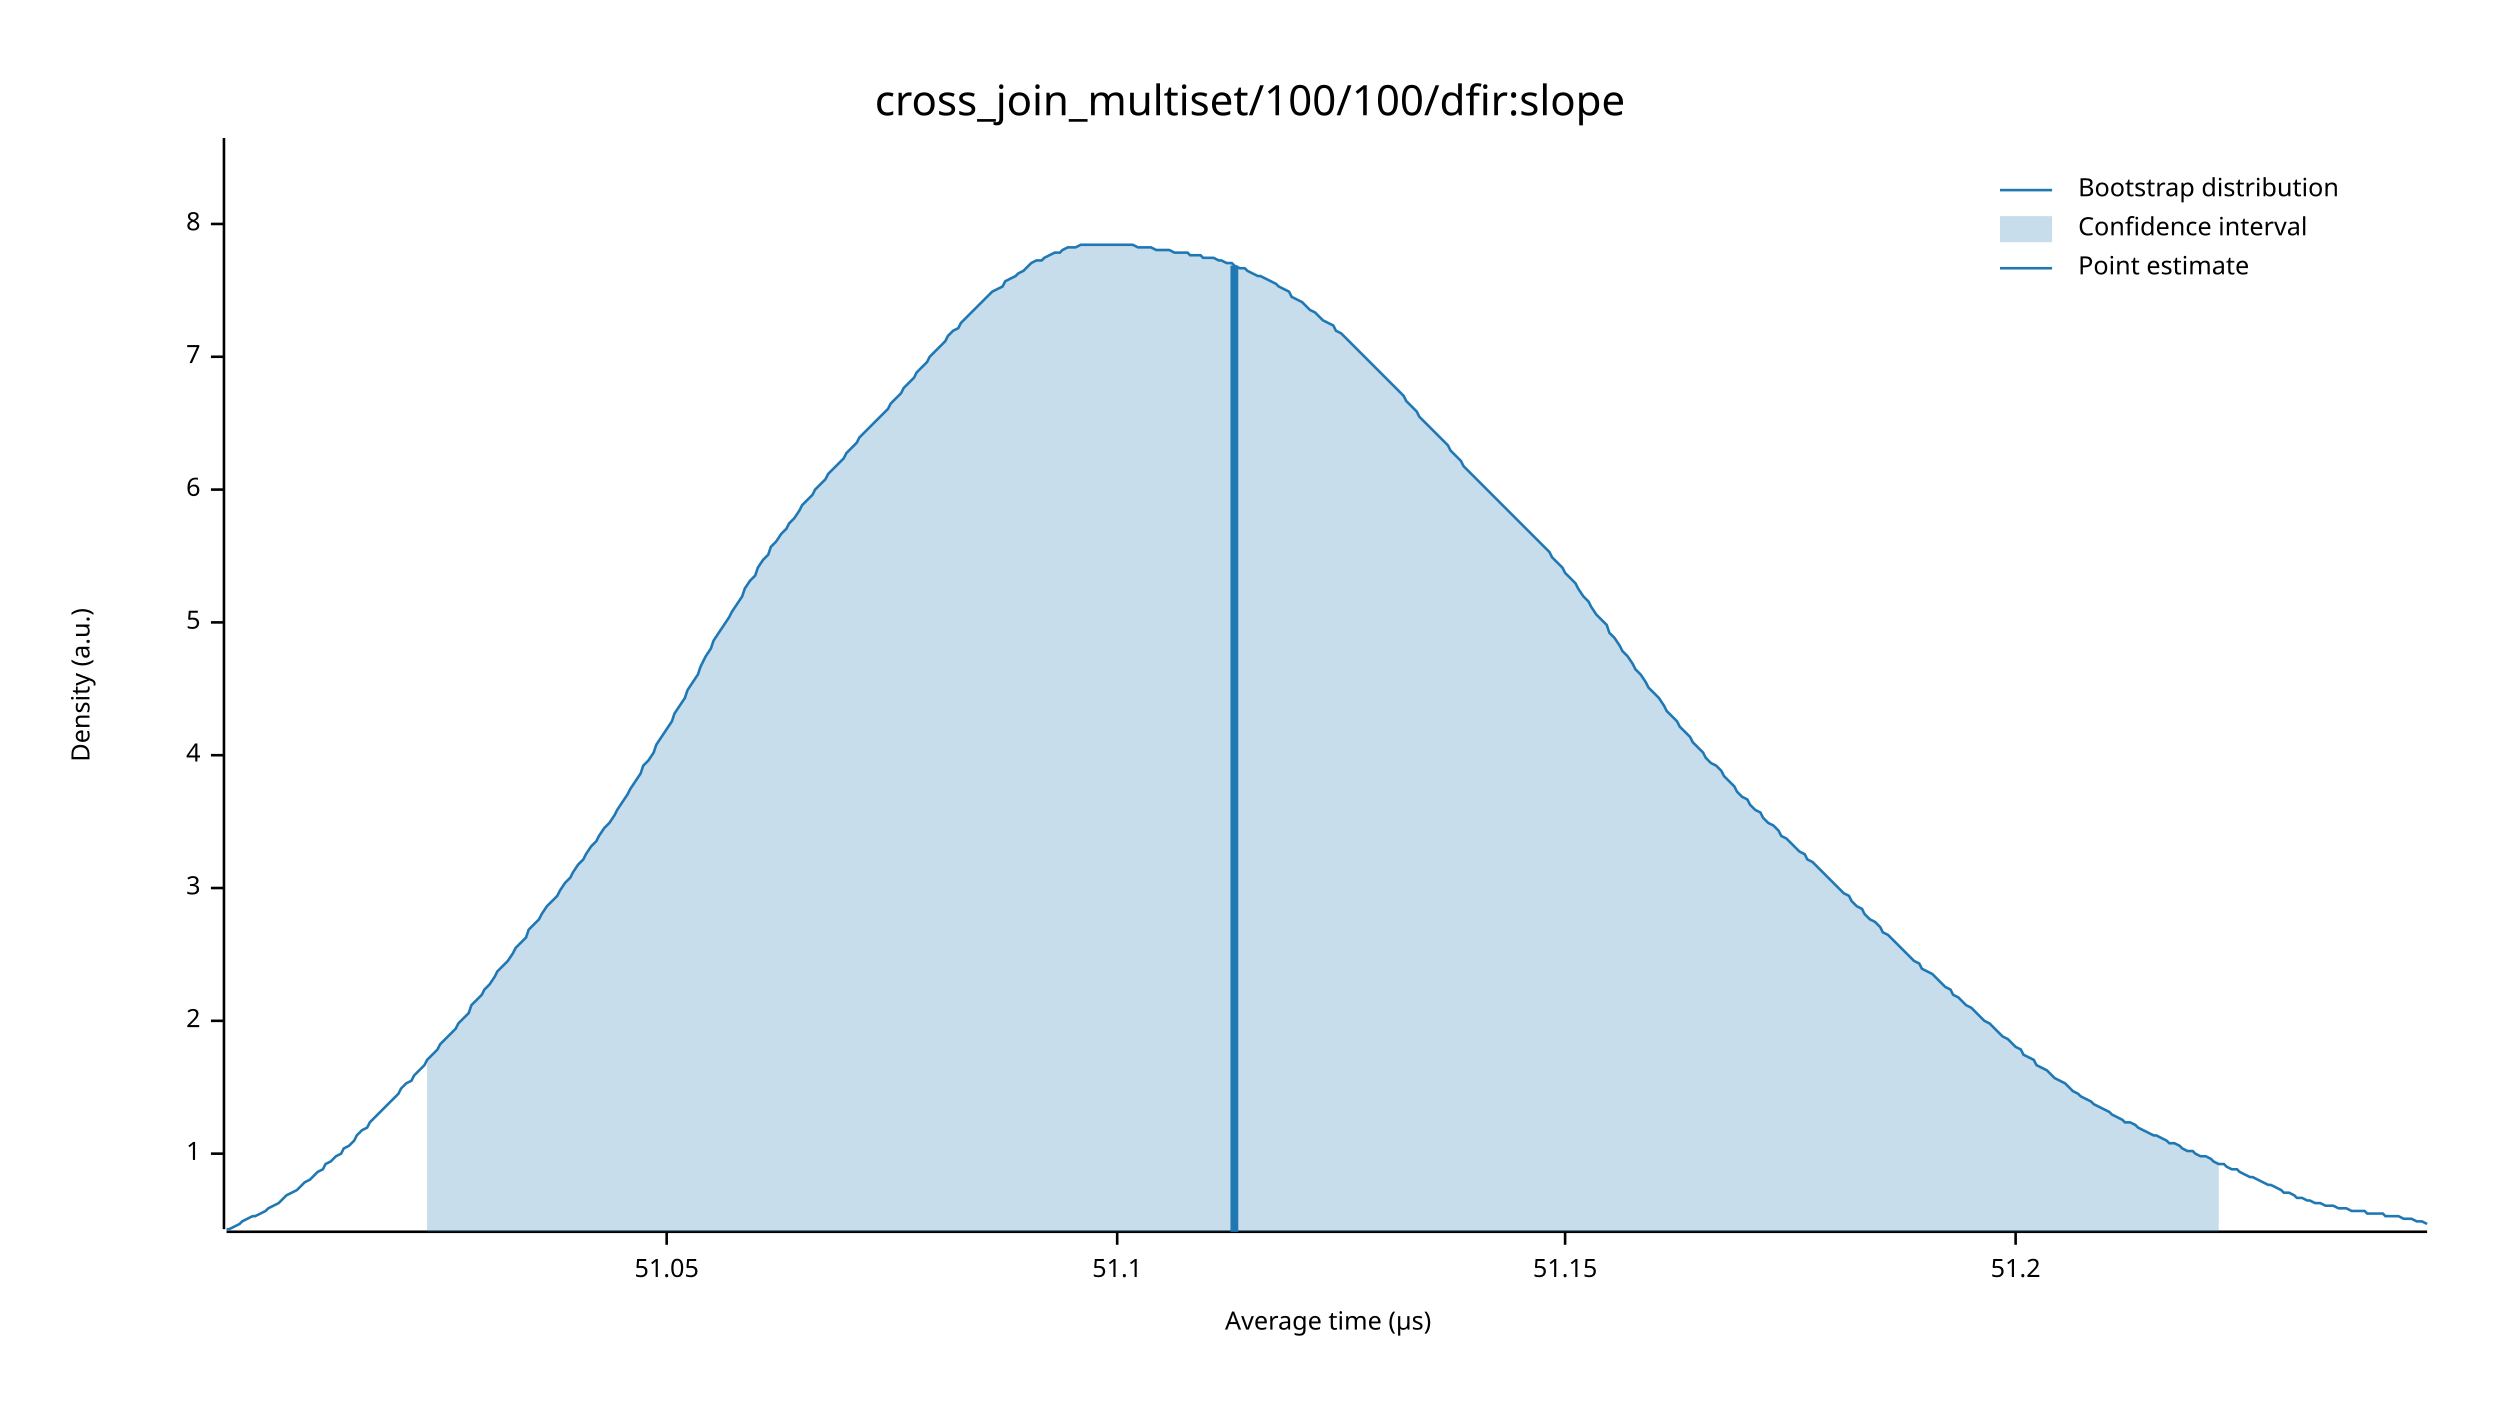
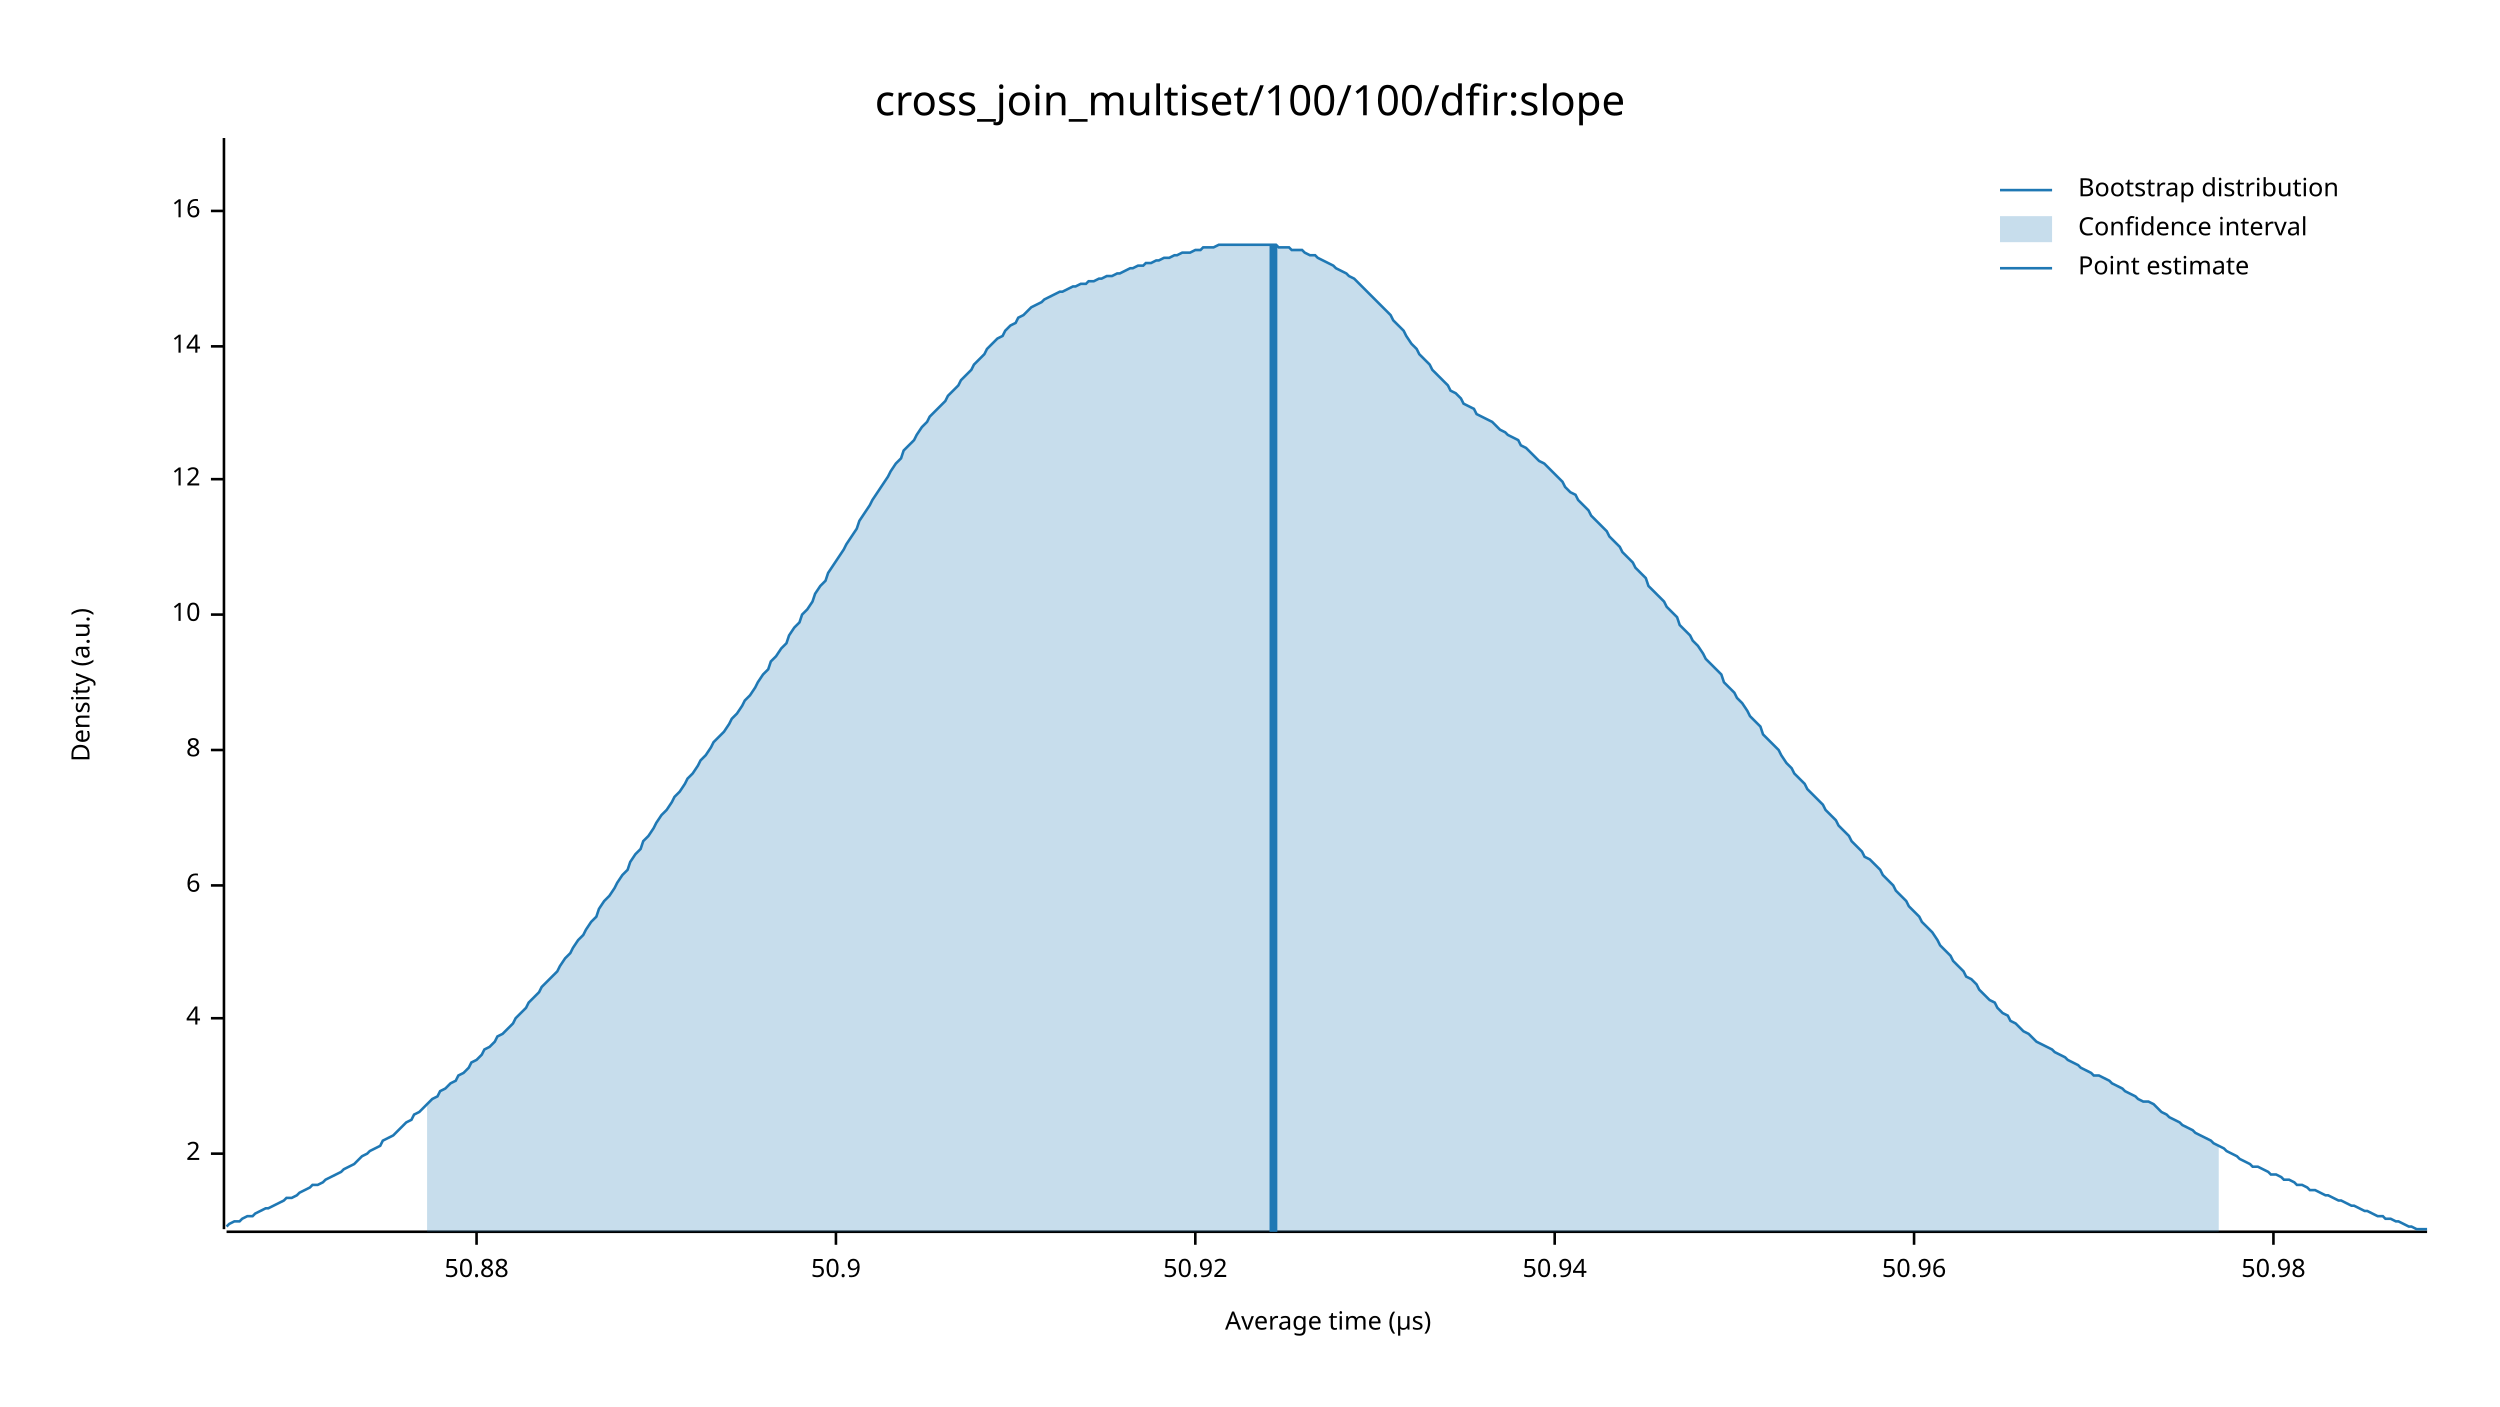
<svg xmlns="http://www.w3.org/2000/svg" width="960" height="540" viewBox="0 0 960 540">
  <text x="480" y="32" dy="0.76em" text-anchor="middle" font-family="sans-serif" font-size="16.129" opacity="1" fill="#000000">
cross_join_multiset/100/100/dfir:slope
</text>
  <text x="27" y="263" dy="0.76em" text-anchor="middle" font-family="sans-serif" font-size="9.677" opacity="1" fill="#000000" transform="rotate(270, 27, 263)">
Density (a.u.)
</text>
  <text x="510" y="513" dy="-0.5ex" text-anchor="middle" font-family="sans-serif" font-size="9.677" opacity="1" fill="#000000">
Average time (µs)
</text>
  <polyline fill="none" opacity="1" stroke="#000000" stroke-width="1" points="86,53 86,472 " />
  <text x="77" y="443" dy="0.5ex" text-anchor="end" font-family="sans-serif" font-size="9.677" opacity="1" fill="#000000">
- 1
+ 2
</text>
  <polyline fill="none" opacity="1" stroke="#000000" stroke-width="1" points="81,443 86,443 " />
-   <text x="77" y="392" dy="0.5ex" text-anchor="end" font-family="sans-serif" font-size="9.677" opacity="1" fill="#000000">
- 2
- </text>
-   <polyline fill="none" opacity="1" stroke="#000000" stroke-width="1" points="81,392 86,392 " />
-   <text x="77" y="341" dy="0.5ex" text-anchor="end" font-family="sans-serif" font-size="9.677" opacity="1" fill="#000000">
- 3
- </text>
-   <polyline fill="none" opacity="1" stroke="#000000" stroke-width="1" points="81,341 86,341 " />
-   <text x="77" y="290" dy="0.5ex" text-anchor="end" font-family="sans-serif" font-size="9.677" opacity="1" fill="#000000">
+   <text x="77" y="391" dy="0.5ex" text-anchor="end" font-family="sans-serif" font-size="9.677" opacity="1" fill="#000000">
4
</text>
-   <polyline fill="none" opacity="1" stroke="#000000" stroke-width="1" points="81,290 86,290 " />
-   <text x="77" y="239" dy="0.5ex" text-anchor="end" font-family="sans-serif" font-size="9.677" opacity="1" fill="#000000">
- 5
- </text>
-   <polyline fill="none" opacity="1" stroke="#000000" stroke-width="1" points="81,239 86,239 " />
-   <text x="77" y="188" dy="0.5ex" text-anchor="end" font-family="sans-serif" font-size="9.677" opacity="1" fill="#000000">
+   <polyline fill="none" opacity="1" stroke="#000000" stroke-width="1" points="81,391 86,391 " />
+   <text x="77" y="340" dy="0.5ex" text-anchor="end" font-family="sans-serif" font-size="9.677" opacity="1" fill="#000000">
6
</text>
-   <polyline fill="none" opacity="1" stroke="#000000" stroke-width="1" points="81,188 86,188 " />
-   <text x="77" y="137" dy="0.5ex" text-anchor="end" font-family="sans-serif" font-size="9.677" opacity="1" fill="#000000">
- 7
- </text>
-   <polyline fill="none" opacity="1" stroke="#000000" stroke-width="1" points="81,137 86,137 " />
-   <text x="77" y="86" dy="0.5ex" text-anchor="end" font-family="sans-serif" font-size="9.677" opacity="1" fill="#000000">
+   <polyline fill="none" opacity="1" stroke="#000000" stroke-width="1" points="81,340 86,340 " />
+   <text x="77" y="288" dy="0.5ex" text-anchor="end" font-family="sans-serif" font-size="9.677" opacity="1" fill="#000000">
8
</text>
-   <polyline fill="none" opacity="1" stroke="#000000" stroke-width="1" points="81,86 86,86 " />
+   <polyline fill="none" opacity="1" stroke="#000000" stroke-width="1" points="81,288 86,288 " />
+   <text x="77" y="236" dy="0.5ex" text-anchor="end" font-family="sans-serif" font-size="9.677" opacity="1" fill="#000000">
+ 10
+ </text>
+   <polyline fill="none" opacity="1" stroke="#000000" stroke-width="1" points="81,236 86,236 " />
+   <text x="77" y="184" dy="0.5ex" text-anchor="end" font-family="sans-serif" font-size="9.677" opacity="1" fill="#000000">
+ 12
+ </text>
+   <polyline fill="none" opacity="1" stroke="#000000" stroke-width="1" points="81,184 86,184 " />
+   <text x="77" y="133" dy="0.5ex" text-anchor="end" font-family="sans-serif" font-size="9.677" opacity="1" fill="#000000">
+ 14
+ </text>
+   <polyline fill="none" opacity="1" stroke="#000000" stroke-width="1" points="81,133 86,133 " />
+   <text x="77" y="81" dy="0.5ex" text-anchor="end" font-family="sans-serif" font-size="9.677" opacity="1" fill="#000000">
+ 16
+ </text>
+   <polyline fill="none" opacity="1" stroke="#000000" stroke-width="1" points="81,81 86,81 " />
  <polyline fill="none" opacity="1" stroke="#000000" stroke-width="1" points="87,473 932,473 " />
-   <text x="256" y="483" dy="0.76em" text-anchor="middle" font-family="sans-serif" font-size="9.677" opacity="1" fill="#000000">
- 51.05
+   <text x="183" y="483" dy="0.76em" text-anchor="middle" font-family="sans-serif" font-size="9.677" opacity="1" fill="#000000">
+ 50.88
</text>
-   <polyline fill="none" opacity="1" stroke="#000000" stroke-width="1" points="256,473 256,478 " />
-   <text x="429" y="483" dy="0.76em" text-anchor="middle" font-family="sans-serif" font-size="9.677" opacity="1" fill="#000000">
- 51.1
+   <polyline fill="none" opacity="1" stroke="#000000" stroke-width="1" points="183,473 183,478 " />
+   <text x="321" y="483" dy="0.76em" text-anchor="middle" font-family="sans-serif" font-size="9.677" opacity="1" fill="#000000">
+ 50.9
</text>
-   <polyline fill="none" opacity="1" stroke="#000000" stroke-width="1" points="429,473 429,478 " />
-   <text x="601" y="483" dy="0.76em" text-anchor="middle" font-family="sans-serif" font-size="9.677" opacity="1" fill="#000000">
- 51.15
+   <polyline fill="none" opacity="1" stroke="#000000" stroke-width="1" points="321,473 321,478 " />
+   <text x="459" y="483" dy="0.76em" text-anchor="middle" font-family="sans-serif" font-size="9.677" opacity="1" fill="#000000">
+ 50.92
</text>
-   <polyline fill="none" opacity="1" stroke="#000000" stroke-width="1" points="601,473 601,478 " />
-   <text x="774" y="483" dy="0.76em" text-anchor="middle" font-family="sans-serif" font-size="9.677" opacity="1" fill="#000000">
- 51.2
+   <polyline fill="none" opacity="1" stroke="#000000" stroke-width="1" points="459,473 459,478 " />
+   <text x="597" y="483" dy="0.76em" text-anchor="middle" font-family="sans-serif" font-size="9.677" opacity="1" fill="#000000">
+ 50.94
</text>
-   <polyline fill="none" opacity="1" stroke="#000000" stroke-width="1" points="774,473 774,478 " />
-   <polyline fill="none" opacity="1" stroke="#1F78B4" stroke-width="1" points="87,472 88,472 90,471 92,470 93,469 95,468 97,467 98,467 100,466 102,465 103,464 105,463 107,462 109,460 110,459 112,458 114,457 115,456 117,454 119,453 120,452 122,450 124,449 125,447 127,446 129,444 131,443 132,441 134,440 136,438 137,436 139,434 141,433 142,431 144,429 146,427 147,426 149,424 151,422 153,420 154,418 156,416 158,415 159,413 161,411 163,409 164,407 166,405 168,403 169,401 171,399 173,397 175,395 176,393 178,391 180,389 181,386 183,384 185,382 186,380 188,378 190,375 191,373 193,371 195,369 197,366 198,364 200,362 202,360 203,357 205,355 207,353 208,351 210,348 212,346 214,344 215,342 217,339 219,337 220,335 222,332 224,330 225,328 227,325 229,323 230,321 232,318 234,316 236,313 237,311 239,308 241,305 242,303 244,300 246,297 247,294 249,292 251,289 252,286 254,283 256,280 258,277 259,274 261,271 263,268 264,265 266,262 268,259 269,256 271,252 273,249 274,246 276,243 278,240 280,237 281,235 283,232 285,229 286,226 288,223 290,221 291,218 293,215 295,213 296,210 298,208 300,205 302,203 303,201 305,199 307,196 308,194 310,192 312,190 313,188 315,186 317,184 318,182 320,180 322,178 324,176 325,174 327,172 329,170 330,168 332,166 334,164 335,163 337,161 339,159 341,157 342,155 344,153 346,151 347,149 349,147 351,145 352,143 354,141 356,139 357,137 359,135 361,133 363,131 364,129 366,127 368,126 369,124 371,122 373,120 374,119 376,117 378,115 379,114 381,112 383,111 385,110 386,108 388,107 390,106 391,105 393,104 395,102 396,101 398,100 400,100 401,99 403,98 405,97 407,97 408,96 410,95 412,95 413,95 415,94 417,94 418,94 420,94 422,94 423,94 425,94 427,94 429,94 430,94 432,94 434,94 435,94 437,95 439,95 440,95 442,95 444,96 445,96 447,96 449,96 451,97 452,97 454,97 456,97 457,98 459,98 461,98 462,99 464,99 466,99 468,100 469,100 471,101 473,101 474,102 476,103 478,103 479,104 481,105 483,106 484,106 486,107 488,108 490,109 491,110 493,111 495,112 496,114 498,115 500,116 501,117 503,119 505,120 506,121 508,123 510,124 512,125 513,127 515,128 517,130 518,131 520,133 522,135 523,136 525,138 527,140 528,141 530,143 532,145 534,147 535,148 537,150 539,152 540,154 542,156 544,158 545,160 547,162 549,164 550,165 552,167 554,169 556,171 557,173 559,175 561,177 562,179 564,181 566,183 567,184 569,186 571,188 573,190 574,191 576,193 578,195 579,196 581,198 583,200 584,201 586,203 588,205 589,206 591,208 593,210 595,212 596,214 598,216 600,218 601,220 603,222 605,224 606,226 608,229 610,231 611,233 613,236 615,238 617,240 618,243 620,245 622,248 623,250 625,252 627,255 628,257 630,259 632,262 633,264 635,266 637,268 639,271 640,273 642,275 644,277 645,279 647,281 649,283 650,285 652,287 654,289 655,291 657,293 659,294 661,296 662,298 664,300 666,302 667,304 669,306 671,307 672,309 674,311 676,312 677,314 679,316 681,317 683,319 684,321 686,322 688,324 689,325 691,327 693,328 694,330 696,331 698,333 700,335 701,336 703,338 705,340 706,341 708,343 710,344 711,346 713,348 715,349 716,351 718,353 720,354 722,356 723,358 725,359 727,361 728,362 730,364 732,366 733,367 735,369 737,370 738,372 740,373 742,374 744,376 745,377 747,379 749,380 750,382 752,383 754,385 755,386 757,387 759,389 760,390 762,392 764,393 766,395 767,396 769,398 771,399 772,400 774,402 776,403 777,405 779,406 781,407 782,409 784,410 786,411 788,413 789,414 791,415 793,416 794,417 796,419 798,420 799,421 801,422 803,423 804,424 806,425 808,426 810,427 811,428 813,429 815,430 816,431 818,431 820,432 821,433 823,434 825,435 827,436 828,436 830,437 832,438 833,439 835,439 837,440 838,441 840,442 842,442 843,443 845,444 847,444 849,445 850,446 852,447 854,447 855,448 857,449 859,449 860,450 862,451 864,452 865,452 867,453 869,454 871,455 872,455 874,456 876,457 877,458 879,458 881,459 882,460 884,460 886,461 887,461 889,462 891,462 893,463 894,463 896,463 898,464 899,464 901,464 903,465 904,465 906,465 908,465 909,466 911,466 913,466 915,466 916,467 918,467 920,467 921,467 923,468 925,468 926,468 928,469 930,469 932,470 " />
-   <polygon opacity="0.25" fill="#1F78B4" points="164,407 166,405 168,403 169,401 171,399 173,397 175,395 176,393 178,391 180,389 181,386 183,384 185,382 186,380 188,378 190,375 191,373 193,371 195,369 197,366 198,364 200,362 202,360 203,357 205,355 207,353 208,351 210,348 212,346 214,344 215,342 217,339 219,337 220,335 222,332 224,330 225,328 227,325 229,323 230,321 232,318 234,316 236,313 237,311 239,308 241,305 242,303 244,300 246,297 247,294 249,292 251,289 252,286 254,283 256,280 258,277 259,274 261,271 263,268 264,265 266,262 268,259 269,256 271,252 273,249 274,246 276,243 278,240 280,237 281,235 283,232 285,229 286,226 288,223 290,221 291,218 293,215 295,213 296,210 298,208 300,205 302,203 303,201 305,199 307,196 308,194 310,192 312,190 313,188 315,186 317,184 318,182 320,180 322,178 324,176 325,174 327,172 329,170 330,168 332,166 334,164 335,163 337,161 339,159 341,157 342,155 344,153 346,151 347,149 349,147 351,145 352,143 354,141 356,139 357,137 359,135 361,133 363,131 364,129 366,127 368,126 369,124 371,122 373,120 374,119 376,117 378,115 379,114 381,112 383,111 385,110 386,108 388,107 390,106 391,105 393,104 395,102 396,101 398,100 400,100 401,99 403,98 405,97 407,97 408,96 410,95 412,95 413,95 415,94 417,94 418,94 420,94 422,94 423,94 425,94 427,94 429,94 430,94 432,94 434,94 435,94 437,95 439,95 440,95 442,95 444,96 445,96 447,96 449,96 451,97 452,97 454,97 456,97 457,98 459,98 461,98 462,99 464,99 466,99 468,100 469,100 471,101 473,101 474,102 476,103 478,103 479,104 481,105 483,106 484,106 486,107 488,108 490,109 491,110 493,111 495,112 496,114 498,115 500,116 501,117 503,119 505,120 506,121 508,123 510,124 512,125 513,127 515,128 517,130 518,131 520,133 522,135 523,136 525,138 527,140 528,141 530,143 532,145 534,147 535,148 537,150 539,152 540,154 542,156 544,158 545,160 547,162 549,164 550,165 552,167 554,169 556,171 557,173 559,175 561,177 562,179 564,181 566,183 567,184 569,186 571,188 573,190 574,191 576,193 578,195 579,196 581,198 583,200 584,201 586,203 588,205 589,206 591,208 593,210 595,212 596,214 598,216 600,218 601,220 603,222 605,224 606,226 608,229 610,231 611,233 613,236 615,238 617,240 618,243 620,245 622,248 623,250 625,252 627,255 628,257 630,259 632,262 633,264 635,266 637,268 639,271 640,273 642,275 644,277 645,279 647,281 649,283 650,285 652,287 654,289 655,291 657,293 659,294 661,296 662,298 664,300 666,302 667,304 669,306 671,307 672,309 674,311 676,312 677,314 679,316 681,317 683,319 684,321 686,322 688,324 689,325 691,327 693,328 694,330 696,331 698,333 700,335 701,336 703,338 705,340 706,341 708,343 710,344 711,346 713,348 715,349 716,351 718,353 720,354 722,356 723,358 725,359 727,361 728,362 730,364 732,366 733,367 735,369 737,370 738,372 740,373 742,374 744,376 745,377 747,379 749,380 750,382 752,383 754,385 755,386 757,387 759,389 760,390 762,392 764,393 766,395 767,396 769,398 771,399 772,400 774,402 776,403 777,405 779,406 781,407 782,409 784,410 786,411 788,413 789,414 791,415 793,416 794,417 796,419 798,420 799,421 801,422 803,423 804,424 806,425 808,426 810,427 811,428 813,429 815,430 816,431 818,431 820,432 821,433 823,434 825,435 827,436 828,436 830,437 832,438 833,439 835,439 837,440 838,441 840,442 842,442 843,443 845,444 847,444 849,445 850,446 852,447 852,473 164,473 " />
-   <polyline fill="none" opacity="1" stroke="#1F78B4" stroke-width="3" points="474,473 474,102 " />
+   <polyline fill="none" opacity="1" stroke="#000000" stroke-width="1" points="597,473 597,478 " />
+   <text x="735" y="483" dy="0.76em" text-anchor="middle" font-family="sans-serif" font-size="9.677" opacity="1" fill="#000000">
+ 50.96
+ </text>
+   <polyline fill="none" opacity="1" stroke="#000000" stroke-width="1" points="735,473 735,478 " />
+   <text x="873" y="483" dy="0.76em" text-anchor="middle" font-family="sans-serif" font-size="9.677" opacity="1" fill="#000000">
+ 50.98
+ </text>
+   <polyline fill="none" opacity="1" stroke="#000000" stroke-width="1" points="873,473 873,478 " />
+   <polyline fill="none" opacity="1" stroke="#1F78B4" stroke-width="1" points="87,471 88,470 90,469 92,469 93,468 95,467 97,467 98,466 100,465 102,464 103,464 105,463 107,462 109,461 110,460 112,460 114,459 115,458 117,457 119,456 120,455 122,455 124,454 125,453 127,452 129,451 131,450 132,449 134,448 136,447 137,446 139,444 141,443 142,442 144,441 146,440 147,438 149,437 151,436 153,434 154,433 156,431 158,430 159,428 161,427 163,425 164,424 166,422 168,421 169,419 171,418 173,416 175,415 176,413 178,412 180,410 181,408 183,407 185,405 186,403 188,402 190,400 191,398 193,397 195,395 197,393 198,391 200,389 202,387 203,385 205,383 207,381 208,379 210,377 212,375 214,373 215,371 217,368 219,366 220,364 222,361 224,359 225,357 227,354 229,352 230,349 232,346 234,344 236,341 237,339 239,336 241,334 242,331 244,328 246,326 247,323 249,321 251,318 252,316 254,313 256,311 258,308 259,306 261,304 263,301 264,299 266,297 268,294 269,292 271,290 273,287 274,285 276,283 278,281 280,278 281,276 283,274 285,271 286,269 288,267 290,264 291,262 293,259 295,257 296,254 298,252 300,249 302,247 303,244 305,241 307,239 308,236 310,234 312,231 313,228 315,225 317,223 318,220 320,217 322,214 324,211 325,209 327,206 329,203 330,200 332,197 334,194 335,192 337,189 339,186 341,183 342,181 344,178 346,176 347,173 349,171 351,169 352,167 354,164 356,162 357,160 359,158 361,156 363,154 364,152 366,150 368,148 369,146 371,144 373,142 374,140 376,138 378,136 379,134 381,132 383,130 385,129 386,127 388,125 390,124 391,122 393,121 395,119 396,118 398,117 400,116 401,115 403,114 405,113 407,112 408,112 410,111 412,110 413,110 415,109 417,109 418,108 420,108 422,107 423,107 425,106 427,106 429,105 430,105 432,104 434,103 435,103 437,102 439,102 440,101 442,101 444,100 445,100 447,99 449,99 451,98 452,98 454,97 456,97 457,97 459,96 461,96 462,95 464,95 466,95 468,94 469,94 471,94 473,94 474,94 476,94 478,94 479,94 481,94 483,94 484,94 486,94 488,94 490,94 491,95 493,95 495,95 496,96 498,96 500,96 501,97 503,98 505,98 506,99 508,100 510,101 512,102 513,103 515,104 517,105 518,106 520,107 522,109 523,110 525,112 527,114 528,115 530,117 532,119 534,121 535,123 537,125 539,127 540,129 542,132 544,134 545,136 547,138 549,140 550,142 552,144 554,146 556,148 557,150 559,151 561,153 562,155 564,156 566,157 567,159 569,160 571,161 573,162 574,163 576,165 578,166 579,167 581,168 583,169 584,171 586,172 588,174 589,175 591,177 593,178 595,180 596,181 598,183 600,185 601,187 603,189 605,190 606,192 608,194 610,196 611,198 613,200 615,202 617,204 618,206 620,208 622,210 623,212 625,214 627,216 628,218 630,220 632,222 633,225 635,227 637,229 639,231 640,233 642,235 644,237 645,240 647,242 649,244 650,246 652,248 654,251 655,253 657,255 659,257 661,259 662,262 664,264 666,266 667,268 669,270 671,273 672,275 674,277 676,279 677,282 679,284 681,286 683,288 684,290 686,293 688,295 689,297 691,299 693,301 694,303 696,305 698,307 700,309 701,311 703,313 705,315 706,317 708,319 710,321 711,323 713,325 715,327 716,329 718,330 720,332 722,334 723,336 725,338 727,340 728,342 730,344 732,346 733,348 735,350 737,352 738,354 740,356 742,358 744,361 745,363 747,365 749,367 750,369 752,371 754,373 755,375 757,376 759,378 760,380 762,382 764,384 766,385 767,387 769,389 771,390 772,392 774,393 776,395 777,396 779,397 781,399 782,400 784,401 786,402 788,403 789,404 791,405 793,406 794,407 796,408 798,409 799,410 801,411 803,412 804,413 806,413 808,414 810,415 811,416 813,417 815,418 816,419 818,420 820,421 821,422 823,423 825,423 827,424 828,425 830,427 832,428 833,429 835,430 837,431 838,432 840,433 842,434 843,435 845,436 847,437 849,438 850,439 852,440 854,441 855,442 857,443 859,444 860,445 862,446 864,447 865,448 867,448 869,449 871,450 872,451 874,451 876,452 877,453 879,453 881,454 882,455 884,455 886,456 887,457 889,457 891,458 893,459 894,459 896,460 898,461 899,461 901,462 903,463 904,463 906,464 908,465 909,465 911,466 913,467 915,467 916,468 918,468 920,469 921,469 923,470 925,471 926,471 928,472 930,472 932,472 " />
+   <polygon opacity="0.25" fill="#1F78B4" points="164,424 166,422 168,421 169,419 171,418 173,416 175,415 176,413 178,412 180,410 181,408 183,407 185,405 186,403 188,402 190,400 191,398 193,397 195,395 197,393 198,391 200,389 202,387 203,385 205,383 207,381 208,379 210,377 212,375 214,373 215,371 217,368 219,366 220,364 222,361 224,359 225,357 227,354 229,352 230,349 232,346 234,344 236,341 237,339 239,336 241,334 242,331 244,328 246,326 247,323 249,321 251,318 252,316 254,313 256,311 258,308 259,306 261,304 263,301 264,299 266,297 268,294 269,292 271,290 273,287 274,285 276,283 278,281 280,278 281,276 283,274 285,271 286,269 288,267 290,264 291,262 293,259 295,257 296,254 298,252 300,249 302,247 303,244 305,241 307,239 308,236 310,234 312,231 313,228 315,225 317,223 318,220 320,217 322,214 324,211 325,209 327,206 329,203 330,200 332,197 334,194 335,192 337,189 339,186 341,183 342,181 344,178 346,176 347,173 349,171 351,169 352,167 354,164 356,162 357,160 359,158 361,156 363,154 364,152 366,150 368,148 369,146 371,144 373,142 374,140 376,138 378,136 379,134 381,132 383,130 385,129 386,127 388,125 390,124 391,122 393,121 395,119 396,118 398,117 400,116 401,115 403,114 405,113 407,112 408,112 410,111 412,110 413,110 415,109 417,109 418,108 420,108 422,107 423,107 425,106 427,106 429,105 430,105 432,104 434,103 435,103 437,102 439,102 440,101 442,101 444,100 445,100 447,99 449,99 451,98 452,98 454,97 456,97 457,97 459,96 461,96 462,95 464,95 466,95 468,94 469,94 471,94 473,94 474,94 476,94 478,94 479,94 481,94 483,94 484,94 486,94 488,94 490,94 491,95 493,95 495,95 496,96 498,96 500,96 501,97 503,98 505,98 506,99 508,100 510,101 512,102 513,103 515,104 517,105 518,106 520,107 522,109 523,110 525,112 527,114 528,115 530,117 532,119 534,121 535,123 537,125 539,127 540,129 542,132 544,134 545,136 547,138 549,140 550,142 552,144 554,146 556,148 557,150 559,151 561,153 562,155 564,156 566,157 567,159 569,160 571,161 573,162 574,163 576,165 578,166 579,167 581,168 583,169 584,171 586,172 588,174 589,175 591,177 593,178 595,180 596,181 598,183 600,185 601,187 603,189 605,190 606,192 608,194 610,196 611,198 613,200 615,202 617,204 618,206 620,208 622,210 623,212 625,214 627,216 628,218 630,220 632,222 633,225 635,227 637,229 639,231 640,233 642,235 644,237 645,240 647,242 649,244 650,246 652,248 654,251 655,253 657,255 659,257 661,259 662,262 664,264 666,266 667,268 669,270 671,273 672,275 674,277 676,279 677,282 679,284 681,286 683,288 684,290 686,293 688,295 689,297 691,299 693,301 694,303 696,305 698,307 700,309 701,311 703,313 705,315 706,317 708,319 710,321 711,323 713,325 715,327 716,329 718,330 720,332 722,334 723,336 725,338 727,340 728,342 730,344 732,346 733,348 735,350 737,352 738,354 740,356 742,358 744,361 745,363 747,365 749,367 750,369 752,371 754,373 755,375 757,376 759,378 760,380 762,382 764,384 766,385 767,387 769,389 771,390 772,392 774,393 776,395 777,396 779,397 781,399 782,400 784,401 786,402 788,403 789,404 791,405 793,406 794,407 796,408 798,409 799,410 801,411 803,412 804,413 806,413 808,414 810,415 811,416 813,417 815,418 816,419 818,420 820,421 821,422 823,423 825,423 827,424 828,425 830,427 832,428 833,429 835,430 837,431 838,432 840,433 842,434 843,435 845,436 847,437 849,438 850,439 852,440 852,473 164,473 " />
+   <polyline fill="none" opacity="1" stroke="#1F78B4" stroke-width="3" points="489,473 489,94 " />
  <text x="798" y="68" dy="0.76em" text-anchor="start" font-family="sans-serif" font-size="9.677" opacity="1" fill="#000000">
Bootstrap distribution
</text>
  <text x="798" y="83" dy="0.76em" text-anchor="start" font-family="sans-serif" font-size="9.677" opacity="1" fill="#000000">
Confidence interval
</text>
  <text x="798" y="98" dy="0.76em" text-anchor="start" font-family="sans-serif" font-size="9.677" opacity="1" fill="#000000">
Point estimate
</text>
  <polyline fill="none" opacity="1" stroke="#1F78B4" stroke-width="1" points="768,73 788,73 " />
  <rect x="768" y="83" width="20" height="10" opacity="0.25" fill="#1F78B4" stroke="none" />
  <polyline fill="none" opacity="1" stroke="#1F78B4" stroke-width="1" points="768,103 788,103 " />
</svg>
